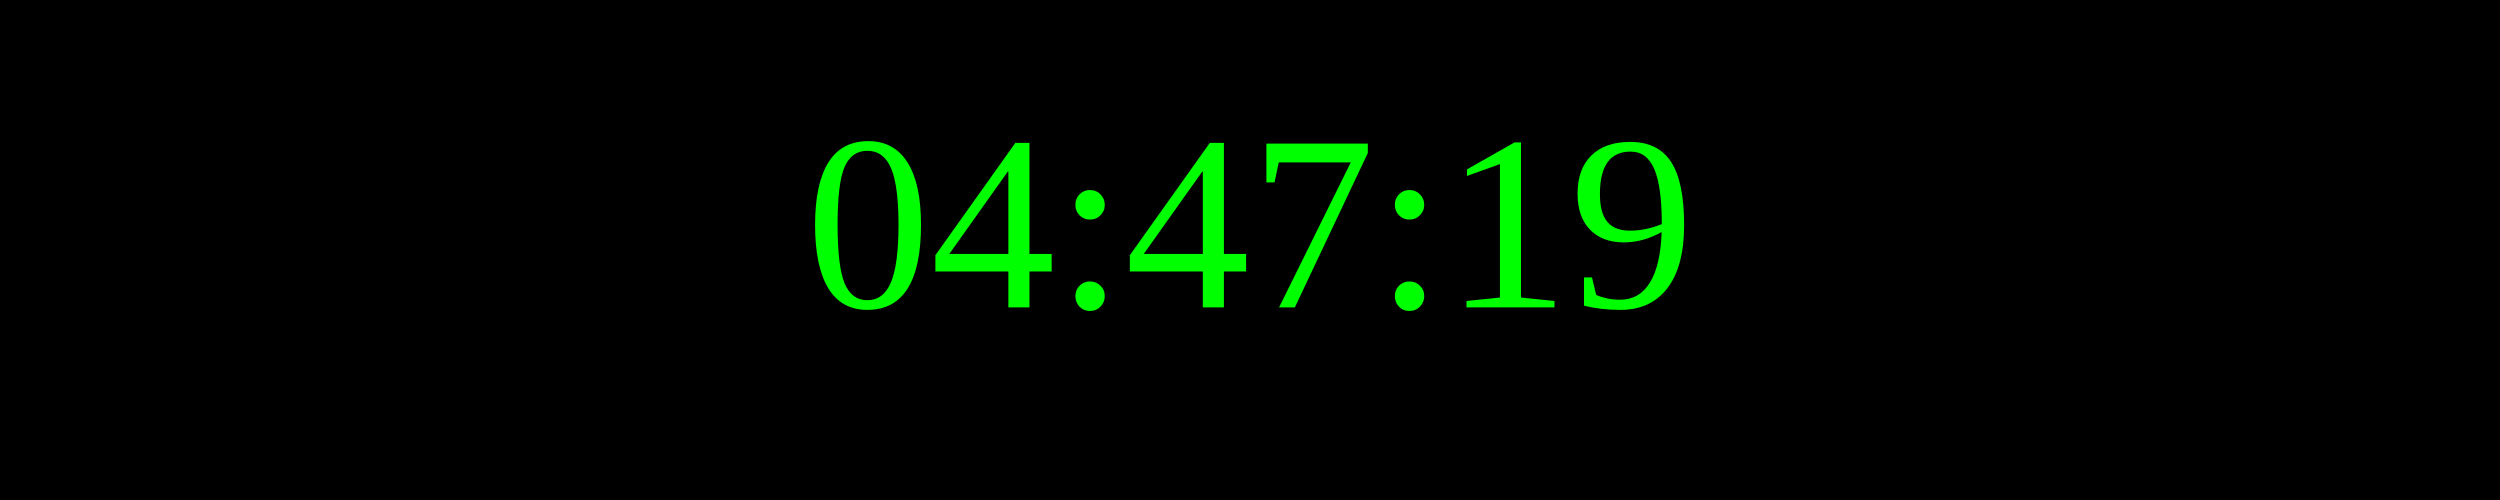
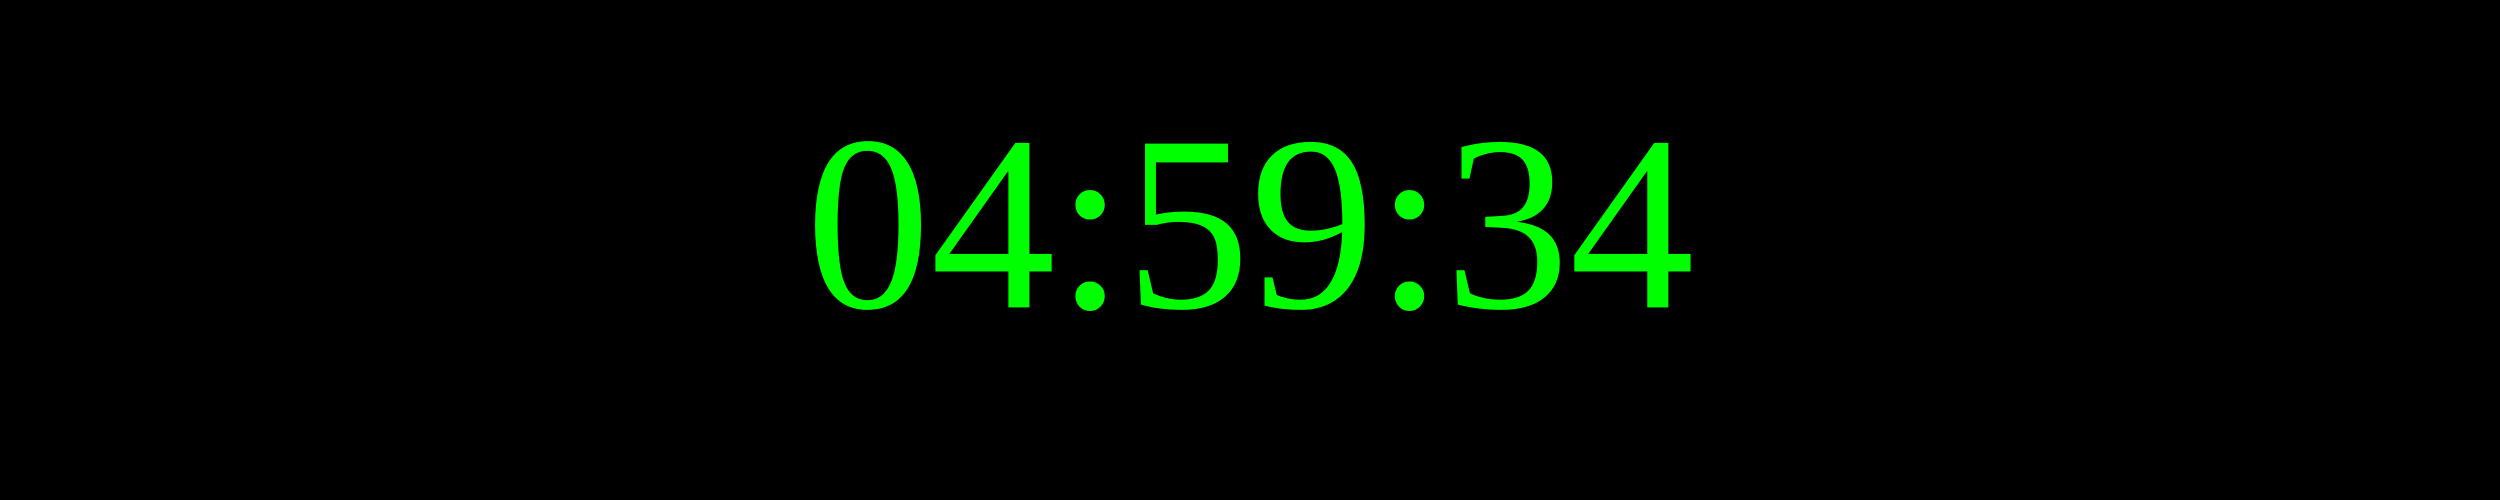
<svg xmlns="http://www.w3.org/2000/svg" width="250" height="50">
  <rect width="100%" height="100%" fill="black" />
  <text x="50%" y="50%" font-size="25" fill="lime" text-anchor="middle" dominant-baseline="middle">
- 04:47:19
+ 04:59:34
</text>
</svg>
